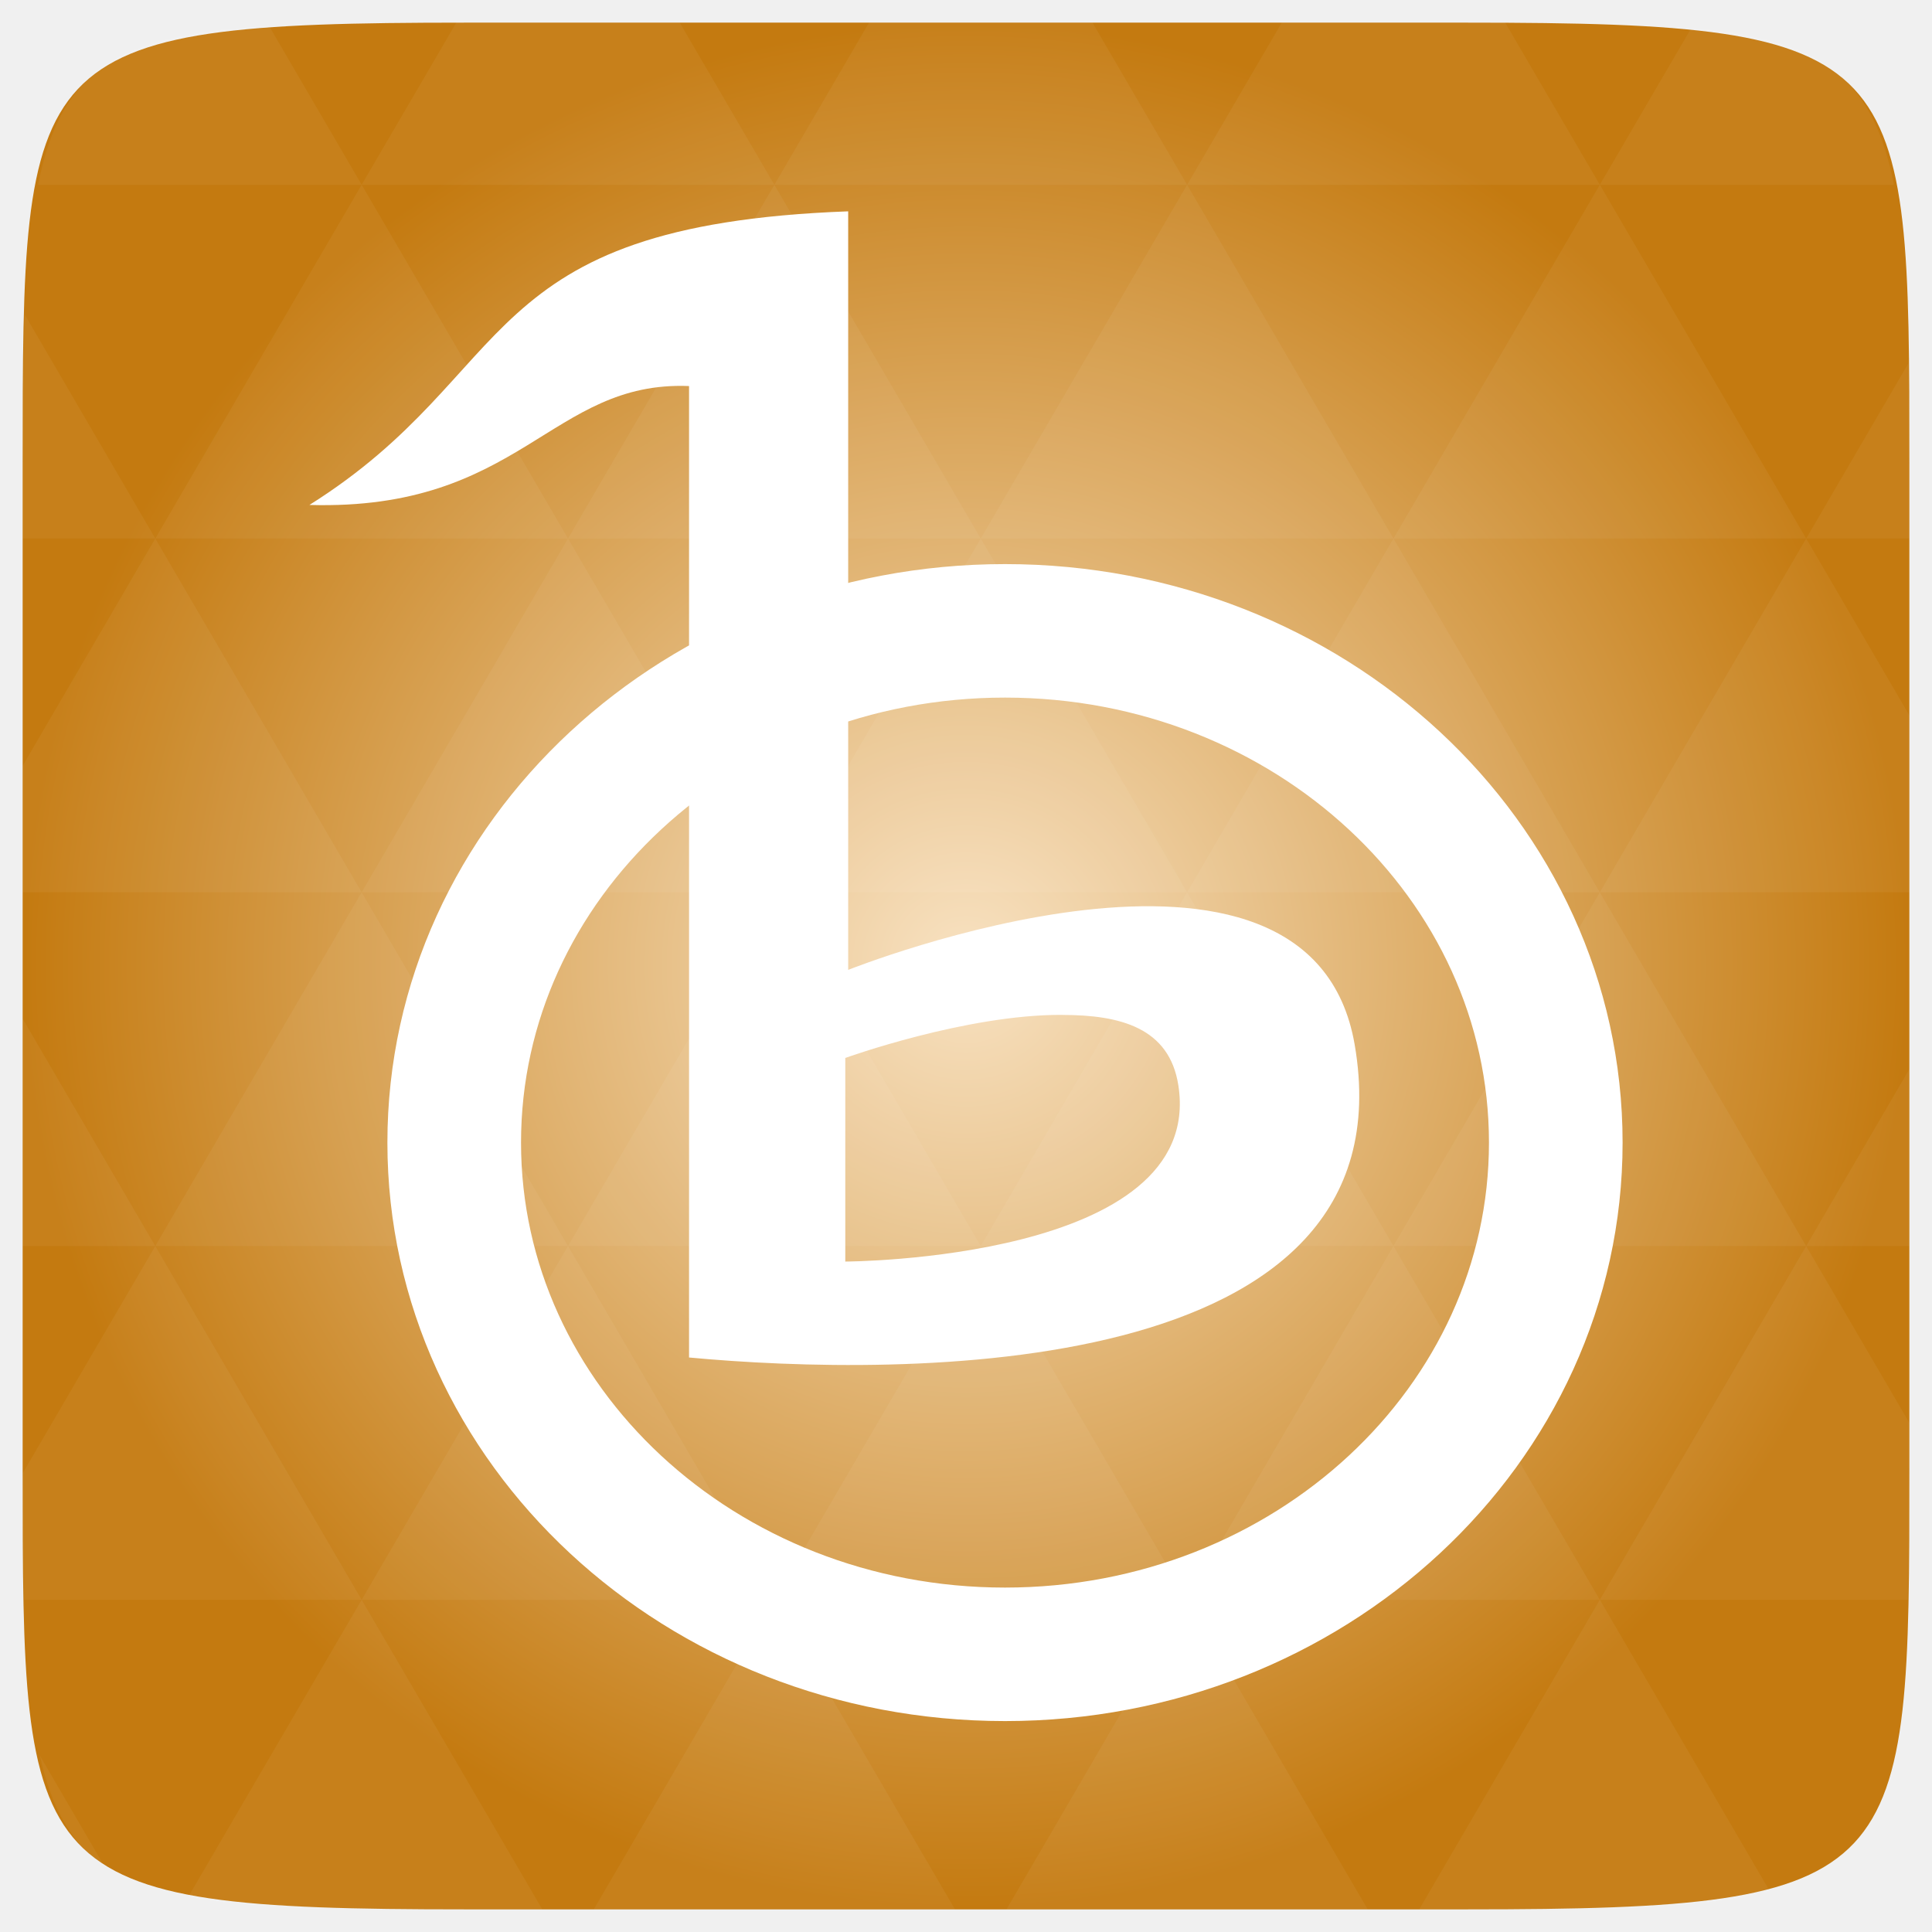
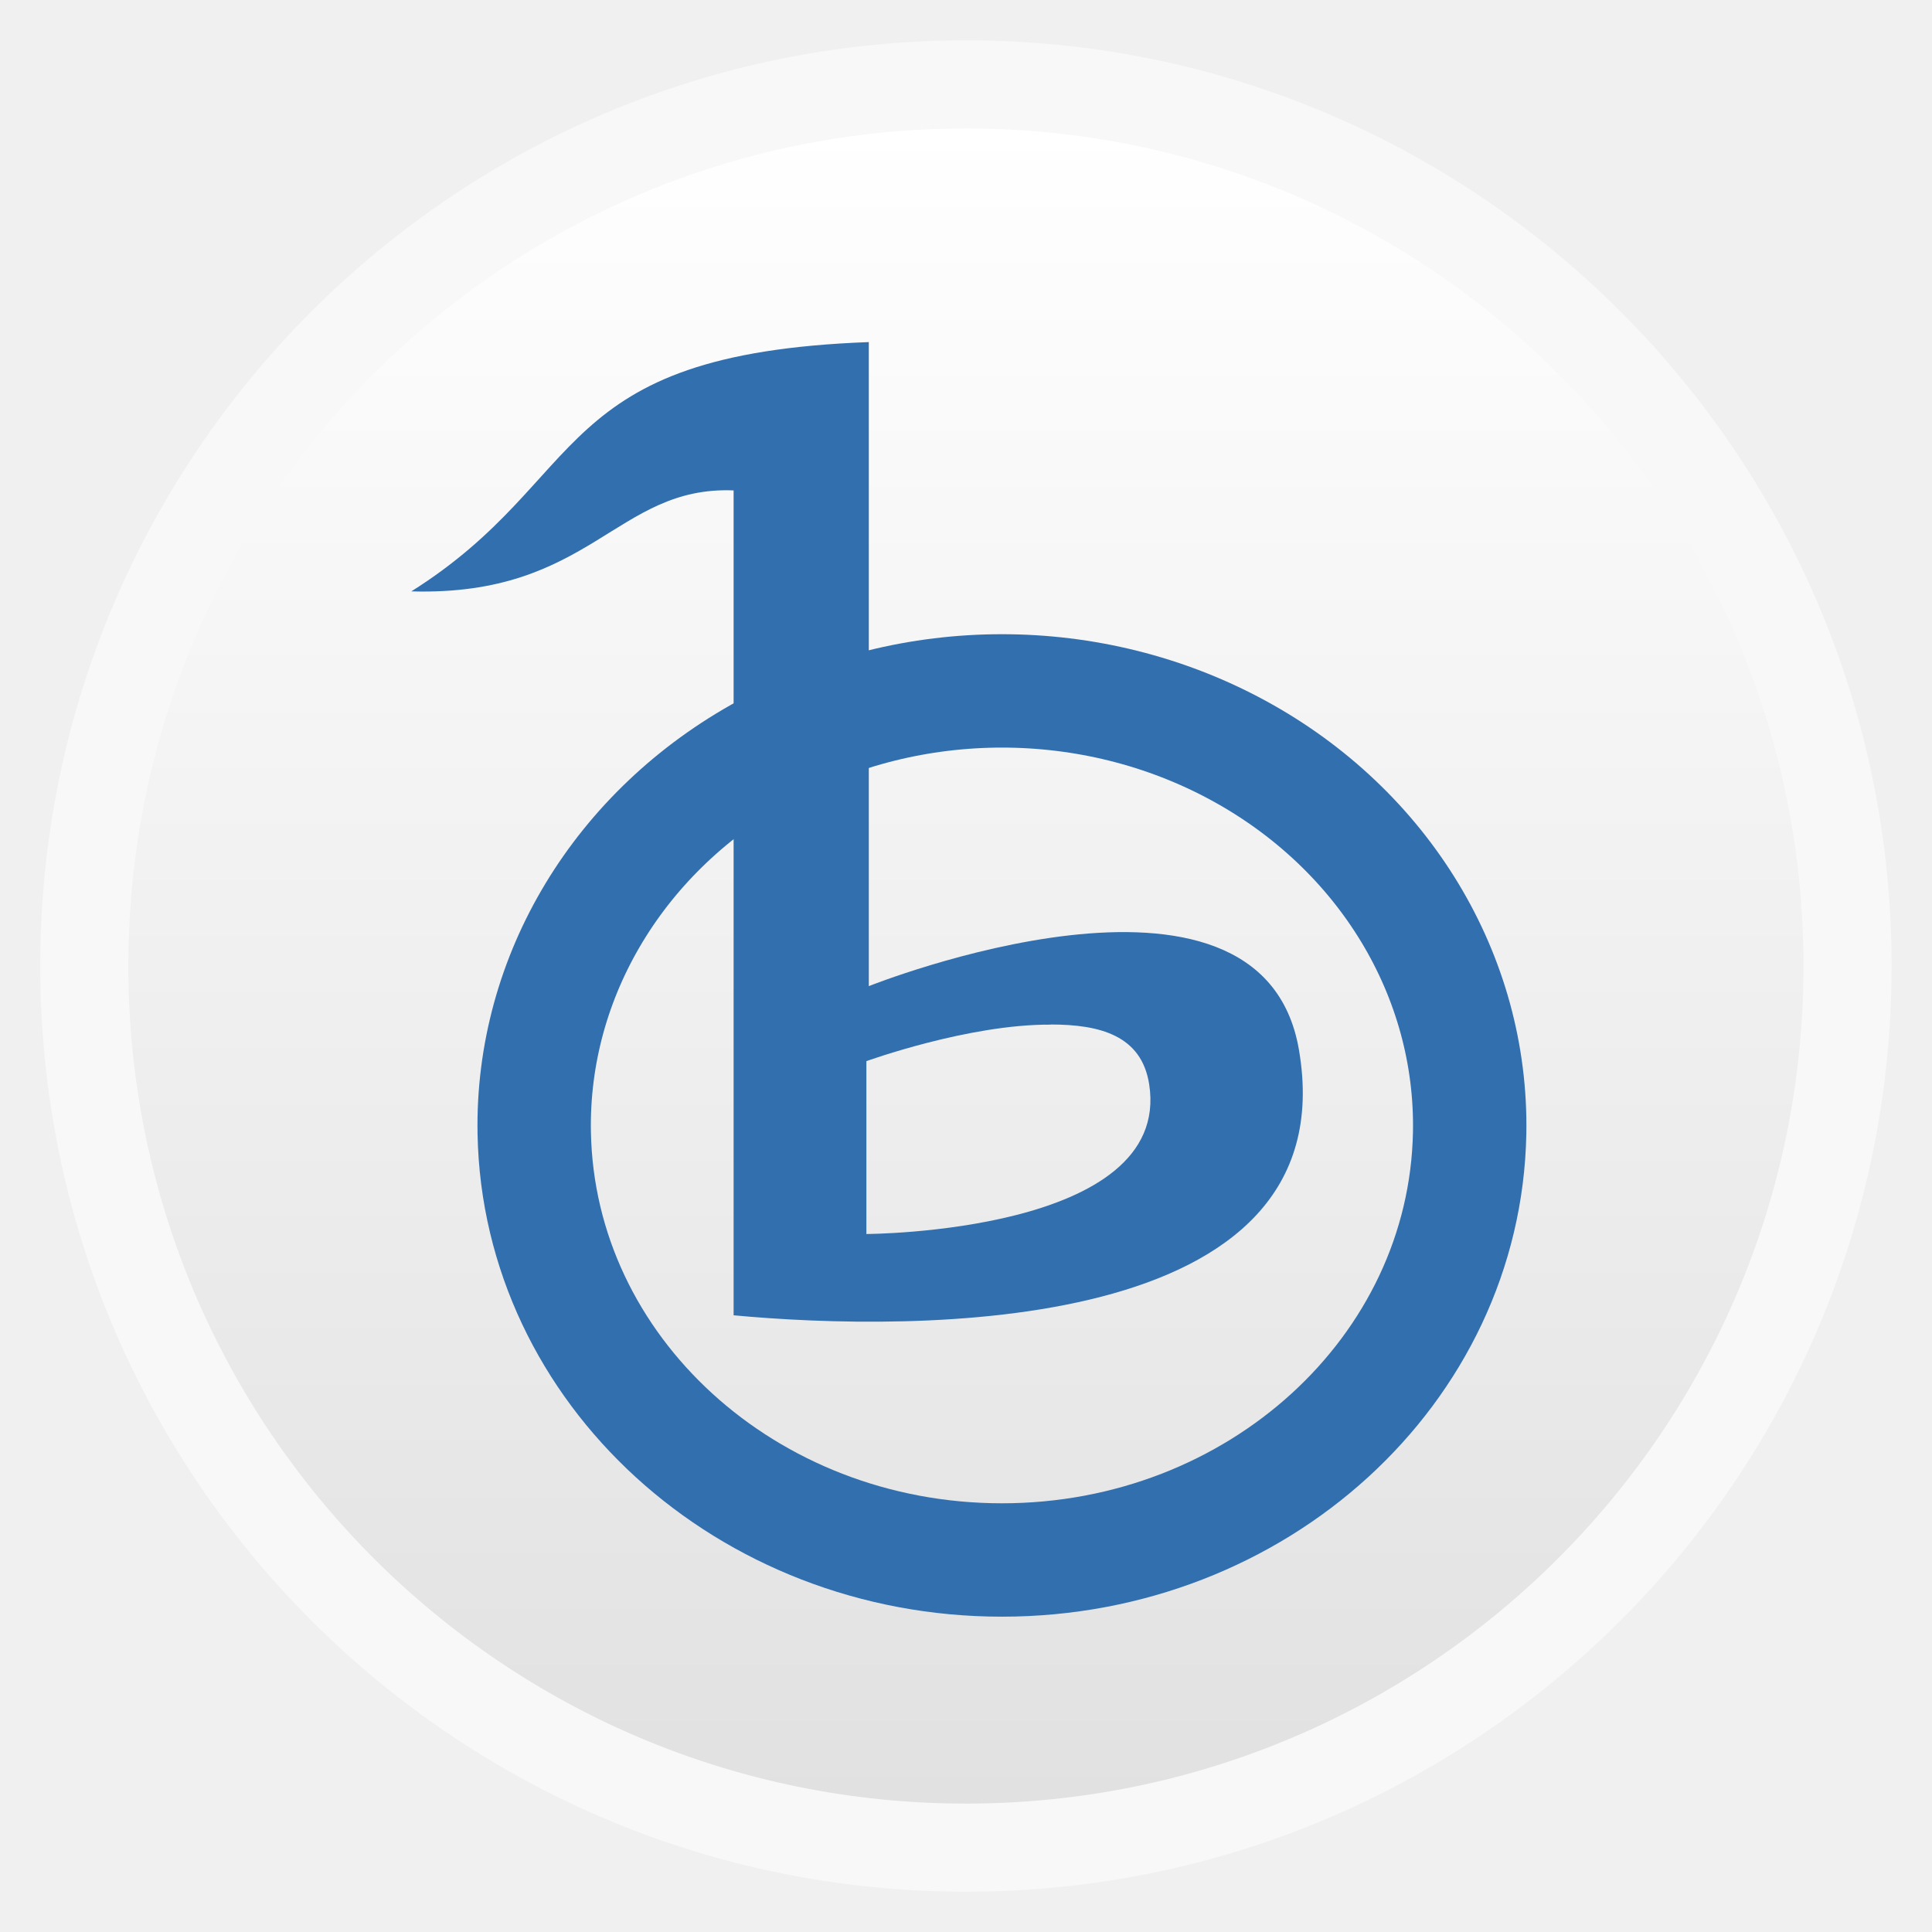
- <svg xmlns="http://www.w3.org/2000/svg" xmlns:xlink="http://www.w3.org/1999/xlink" viewBox="0 0 256 256">
-   <defs>
+ <svg xmlns="http://www.w3.org/2000/svg" xmlns:xlink="http://www.w3.org/1999/xlink" width="48" height="48" id="svg2" version="1.1" viewBox="0 0 13.547 13.547">
+   <defs id="defs4">
+     <linearGradient id="linearGradient4460">
+       <stop style="stop-color:#e1e1e1;stop-opacity:1;" offset="0" id="stop4462" />
+       <stop style="stop-color:#ffffff;stop-opacity:1;" offset="1" id="stop4464" />
+     </linearGradient>
+     <linearGradient xlink:href="#linearGradient4460" id="linearGradient4500" gradientUnits="userSpaceOnUse" gradientTransform="matrix(1.095238,0,0,1.095238,-133.0018,-9.568666)" x1="128.261" y1="279.096" x2="128.261" y2="268.33" />
+     <linearGradient x2="0" gradientUnits="userSpaceOnUse" y2="1004.847" y1="1053.158" id="linearGradient3787" xlink:href="#linearGradient3896" />
+     <linearGradient id="linearGradient3896">
+       <stop id="stop3015" style="stop-color:#262626" offset="0" />
+       <stop id="stop3017" style="stop-color:#7b7b7b" offset="1" />
+     </linearGradient>
+     <radialGradient gradientUnits="userSpaceOnUse" xlink:href="#linearGradient3895-9-0-3-2-4-0" id="radialGradient4432" r="128" gradientTransform="matrix(0.97656,0,0,0.97656,-16.5349,-236.25)" cy="160" cx="148.004" />
    <linearGradient id="linearGradient3895-9-0-3-2-4-0">
-       <stop offset="0" style="stop-color:#f8e2c2" />
-       <stop offset="1" style="stop-color:#c47a10" />
+       <stop id="stop3783" style="stop-color:#f8e2c2" offset="0" />
+       <stop id="stop3785" style="stop-color:#c47a10" offset="1" />
    </linearGradient>
-     <radialGradient cx="148.004" cy="160" gradientTransform="matrix(.97656 0 0 .97656 -16.5349 -236.25)" r="128" id="radialGradient4432" xlink:href="#linearGradient3895-9-0-3-2-4-0" gradientUnits="userSpaceOnUse" />
  </defs>
-   <g transform="translate(0 208)">
-     <path style="fill:url(#radialGradient4432);color:#bebebe" d="m 253,-146.406 0,132.812 C 253,41.094 253,45 194.406,45 L 61.594,45 C 3,45 3,41.094 3,-13.594 l 0,-132.812 C 3,-201.094 3,-205 61.594,-205 l 132.812,0 C 253,-205 253,-201.094 253,-146.406 z" />
-     <path style="opacity:.05;fill:#fff" d="m 204.08,44.994 c 13.555,-0.064 23.349,-0.435 30.457,-2.35 l -22.552,-38.665 -23.926,41.014 6.348,0 c 3.418,0 6.641,0.014 9.674,0 z m 7.904,-41.014 -27.344,-46.874 -27.344,46.874 54.688,0 z m 0,0 40.802,0 C 252.951,-1.204 253,-7.023 253,-13.598 l 0,-5.859 -13.672,-23.437 -27.344,46.874 z m 27.344,-46.874 -27.344,-46.874 -27.344,46.874 54.688,0 z m 0,0 13.672,0 0,-23.437 -13.672,23.437 z m -54.688,0 -27.344,-46.874 -27.344,46.874 54.688,0 z m -54.688,0 -27.344,46.874 54.688,0 -27.344,-46.874 z m 0,0 -27.344,-46.874 -27.344,46.874 54.687,0 z m -54.687,0 -27.344,46.874 54.688,0 -27.344,-46.874 z m 0,0 -27.344,-46.874 -27.344,46.874 54.688,0 z m -54.688,0 L 3,-12.774 c 0.003,6.226 0.056,11.798 0.214,16.754 l 44.708,0 -27.344,-46.874 z m 0,0 L 3,-73.014 l 0,30.12 17.578,0 z M 47.922,3.979 24.912,43.407 c 8.527,1.572 20.312,1.587 36.682,1.587 l 10.254,0 L 47.922,3.979 z m 0,-93.747 L 20.578,-136.642 3,-106.522 l 0,16.754 44.922,0 z m 0,0 54.688,0 -27.344,-46.874 -27.344,46.874 z m 27.344,-46.874 -27.344,-46.874 -27.344,46.874 54.688,0 z m 0,0 54.687,0 -27.344,-46.874 -27.344,46.874 z m 27.344,-46.874 -12.543,-21.484 -28.473,0 c -0.399,0 -0.736,-1e-5 -1.129,0 l -12.543,21.484 54.688,0 z m 0,0 54.688,0 -12.543,-21.484 -29.602,0 -12.543,21.484 z m 54.688,0 54.688,0 -12.543,-21.484 c -1.673,-0.002 -3.256,0 -5.035,0 l -24.567,0 -12.543,21.484 z m 0,0 -27.344,46.874 54.688,0 -27.344,-46.874 z m 27.344,46.874 54.688,0 -27.344,-46.874 -27.344,46.874 z m 0,0 -27.344,46.874 54.688,0 -27.344,-46.874 z m 27.344,46.874 41.016,0 0,-23.437 -13.672,-23.437 -27.344,46.874 z m 27.344,-46.874 13.672,0 0,-9.765 c 0,-4.895 -0.04,-9.347 -0.122,-13.458 l -13.55,23.223 z m -82.031,46.874 -27.344,-46.874 -27.344,46.874 54.688,0 z m 54.688,-93.747 38.971,0 c -2.95,-14.715 -10.051,-19.356 -26.825,-20.812 l -12.146,20.812 z m -164.062,0 -12.299,-21.087 c -19.509,1.109 -27.416,5.311 -30.579,21.087 l 42.877,0 z M 20.578,-136.642 3.305,-166.273 C 3.075,-160.539 3,-153.965 3,-146.407 l 0,9.765 17.578,0 z M 102.609,3.979 78.684,44.994 l 47.852,0 -23.926,-41.014 z m 54.688,0 -23.926,41.014 47.852,0 L 157.297,3.979 z M 13.834,39.287 5.289,24.639 c 1.572,7.029 4.192,11.641 8.545,14.648 z" />
-   </g>
-   <g transform="matrix(8.34453 0 0 8.33641 -72.26679 -8444.849)">
-     <path style="fill:none;stroke:#fff;stroke-width:2.122" d="m 33.365,1031.169 a 8.746,8.134 0 0 1 -17.492,0 8.746,8.134 0 1 1 17.492,0 z" />
-     <path style="fill:#fff;fill-rule:evenodd" d="m 22.13,1016.367 c -5.984,0.221 -5.186,2.547 -8.556,4.667 3.362,0.096 3.828,-1.978 6.028,-1.89 l 0,15.441 c 3.329,0.311 11.494,0.413 10.57,-4.971 -0.707,-4.124 -8.043,-1.19 -8.043,-1.19 l 0,-12.057 z m 3.399,12.773 c 0.919,0 1.701,0.203 1.843,1.12 0.431,2.785 -5.289,2.8 -5.289,2.8 l 0,-3.236 c 0,0 1.915,-0.693 3.446,-0.685 z" />
+   <g id="layer1" transform="translate(-1.8188194e-7,-283.4533)">
+     <rect style="opacity:0.5;fill:#ffffff;fill-opacity:1;fill-rule:evenodd;stroke:none" id="rect3330" width="12.982" height="12.982" x="0.282" y="283.736" ry="6.491" />
+     <rect ry="5.873" y="284.354" x="0.9" height="11.746" width="11.746" id="rect4498" style="fill:url(#linearGradient4500);fill-opacity:1;fill-rule:evenodd;stroke:none" />
+     <path id="path3796" d="m 10.305,291.398 a 3.28,3.047 0 0 1 -6.559,0 3.28,3.047 0 1 1 6.559,0 z" style="fill:none;stroke:#326faf;stroke-width:0.795;stroke-opacity:1" />
+     <path id="path3798" d="m 6.092,285.852 c -2.244,0.083 -1.945,0.954 -3.208,1.748 1.261,0.036 1.435,-0.741 2.26,-0.708 l 0,5.784 c 1.248,0.117 4.31,0.155 3.964,-1.862 -0.265,-1.545 -3.016,-0.446 -3.016,-0.446 l 0,-4.517 z m 1.275,4.785 c 0.344,0 0.638,0.076 0.691,0.42 0.162,1.043 -1.983,1.049 -1.983,1.049 l 0,-1.212 c 0,0 0.718,-0.26 1.292,-0.256 z" style="fill:#326faf;fill-opacity:1;fill-rule:evenodd" />
  </g>
</svg>
